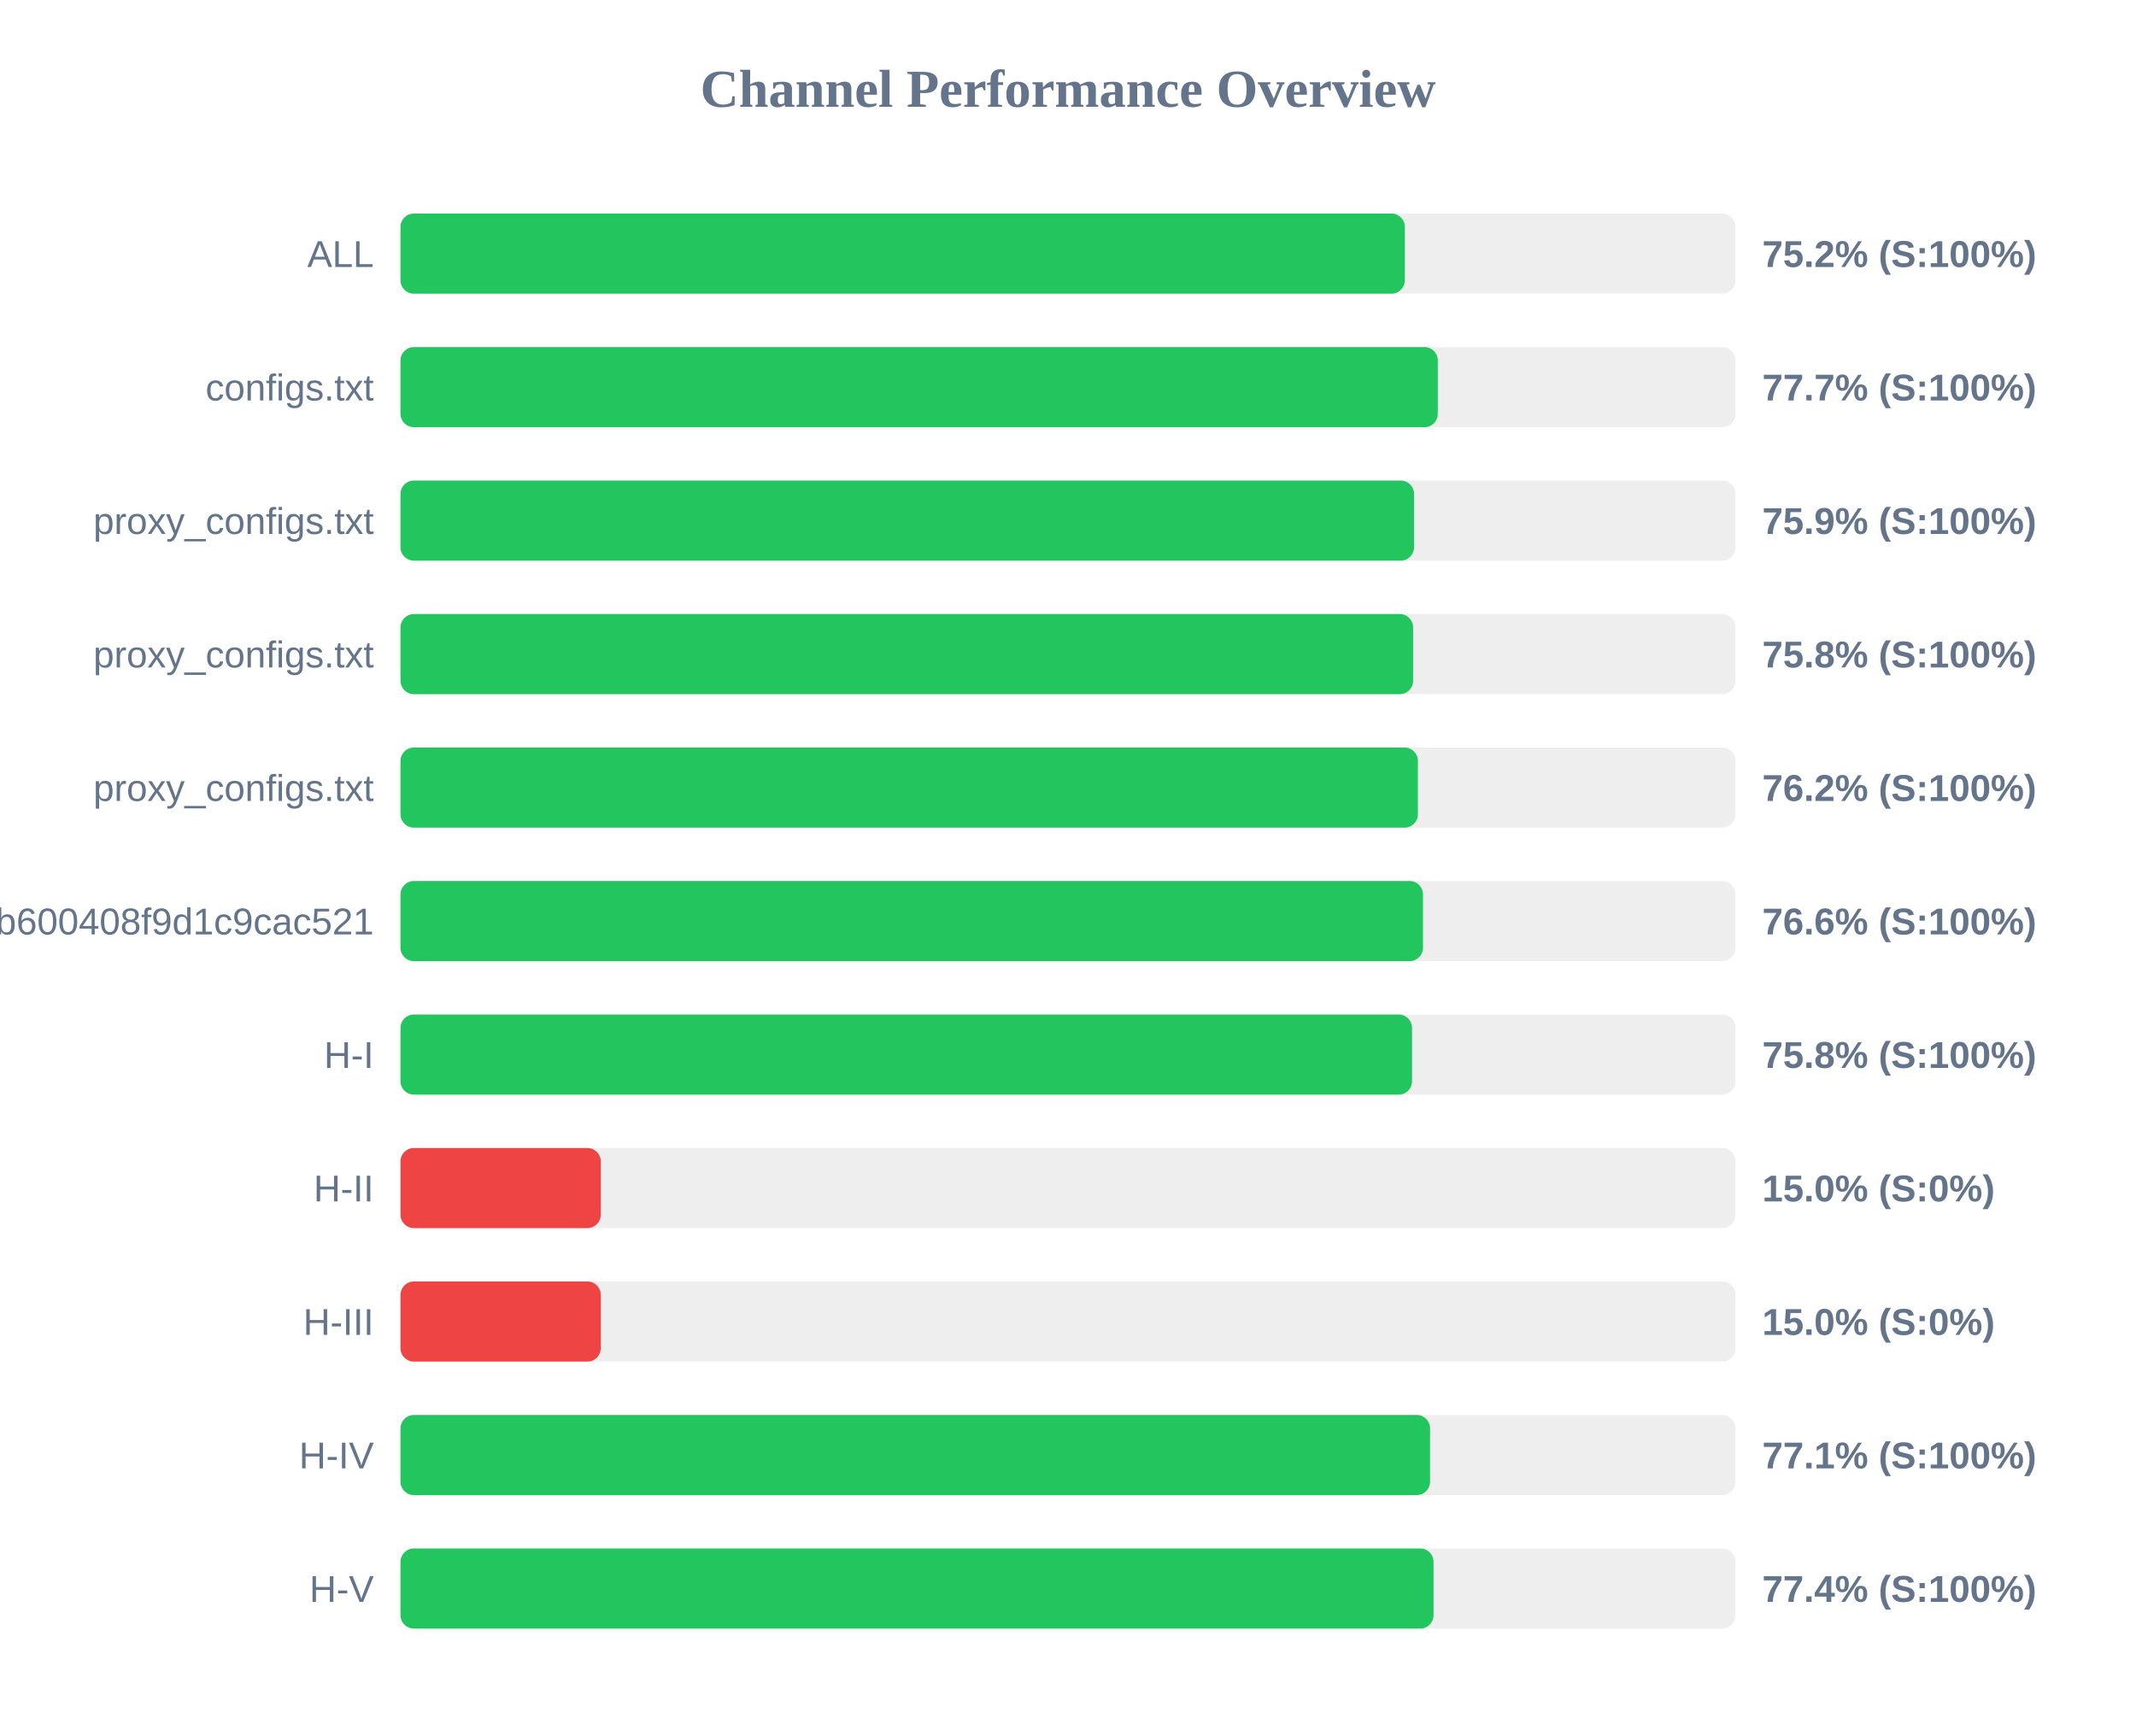
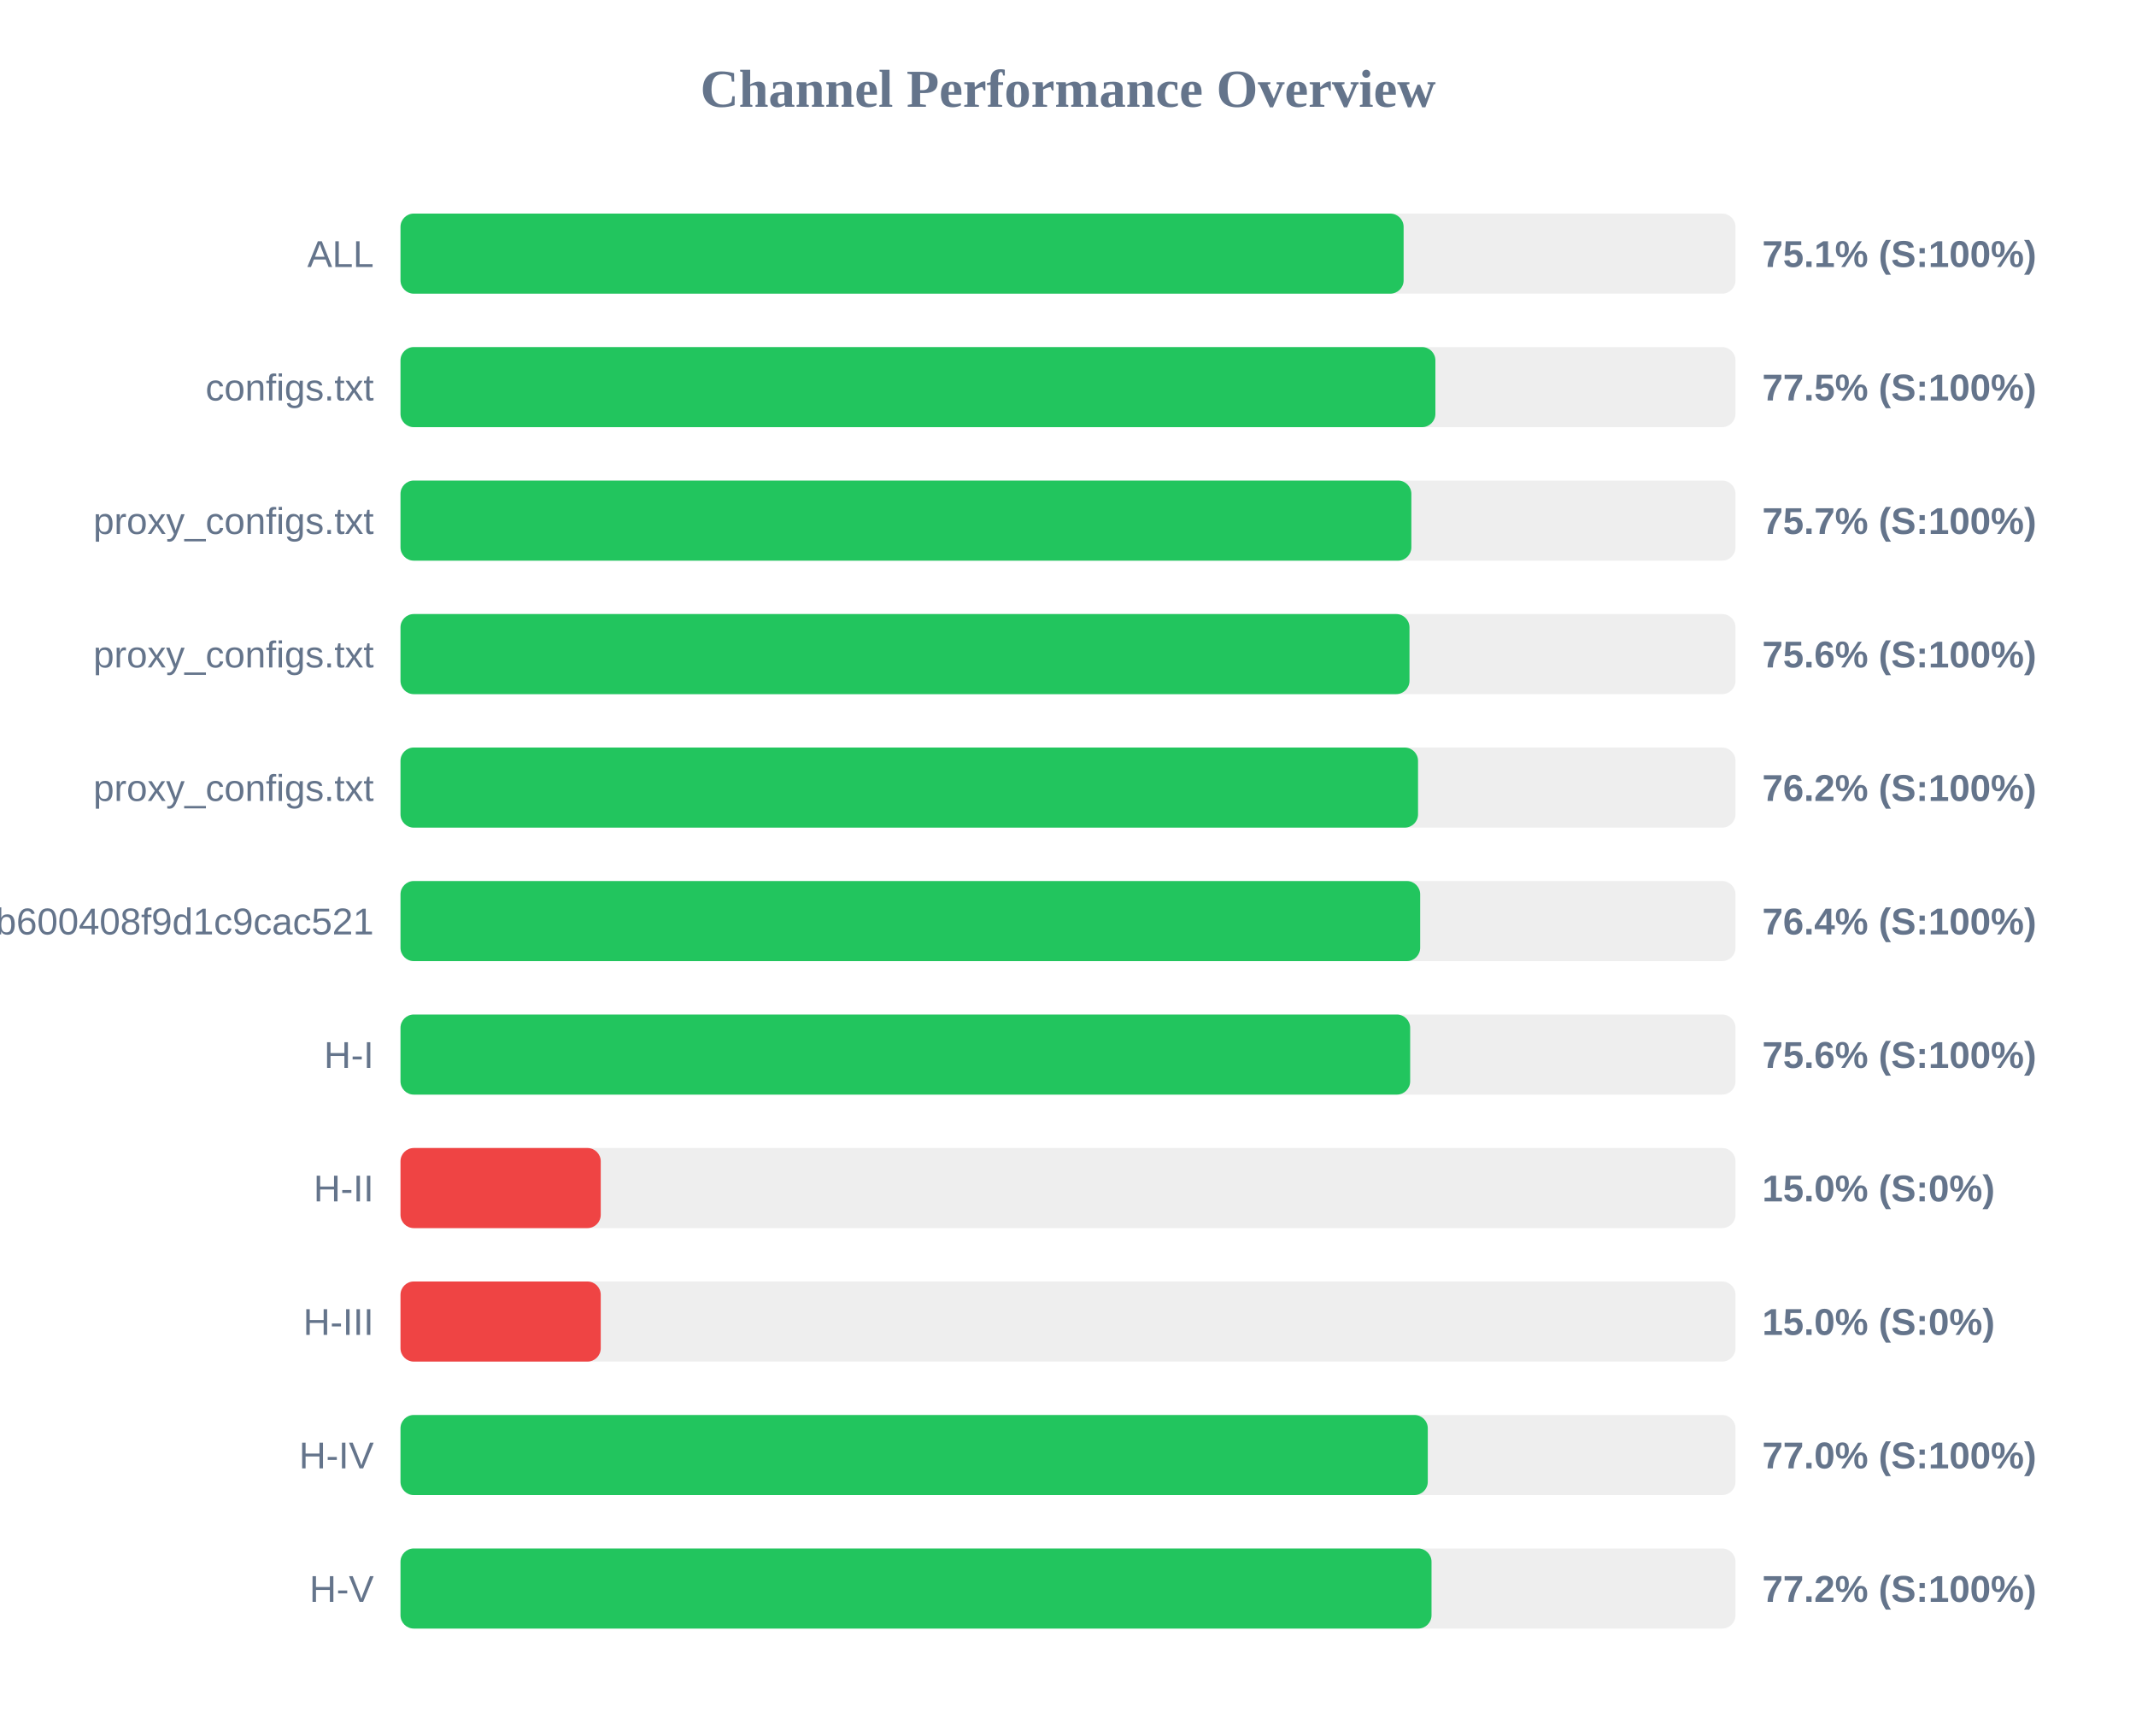
<svg xmlns="http://www.w3.org/2000/svg" width="800" height="650" version="1.1">
  <style>
        .row { font: 14px Arial; fill: #64748b; }
        .score { font: bold 14px Arial; fill: #64748b; }
    </style>
  <text x="400" y="40" text-anchor="middle" font-size="20px" font-weight="bold" fill="#64748b">Channel Performance Overview</text>
  <rect x="150" y="80" width="500" height="30" fill="#eee" rx="5" />
-   <rect x="150" y="80" width="376.15" height="30" fill="#22c55e" rx="5" />
+   <rect x="150" y="80" width="375.7" height="30" fill="#22c55e" rx="5" />
  <text x="140" y="100" text-anchor="end" class="row">ALL</text>
-   <text x="660" y="100" text-anchor="start" class="score">75.2% (S:100%)</text>
+   <text x="660" y="100" text-anchor="start" class="score">75.1% (S:100%)</text>
  <rect x="150" y="130" width="500" height="30" fill="#eee" rx="5" />
-   <rect x="150" y="130" width="388.5" height="30" fill="#22c55e" rx="5" />
+   <rect x="150" y="130" width="387.6" height="30" fill="#22c55e" rx="5" />
  <text x="140" y="150" text-anchor="end" class="row">configs.txt</text>
-   <text x="660" y="150" text-anchor="start" class="score">77.7% (S:100%)</text>
+   <text x="660" y="150" text-anchor="start" class="score">77.5% (S:100%)</text>
  <rect x="150" y="180" width="500" height="30" fill="#eee" rx="5" />
-   <rect x="150" y="180" width="379.6" height="30" fill="#22c55e" rx="5" />
+   <rect x="150" y="180" width="378.6" height="30" fill="#22c55e" rx="5" />
  <text x="140" y="200" text-anchor="end" class="row">proxy_configs.txt</text>
-   <text x="660" y="200" text-anchor="start" class="score">75.9% (S:100%)</text>
+   <text x="660" y="200" text-anchor="start" class="score">75.7% (S:100%)</text>
  <rect x="150" y="230" width="500" height="30" fill="#eee" rx="5" />
-   <rect x="150" y="230" width="379.25" height="30" fill="#22c55e" rx="5" />
+   <rect x="150" y="230" width="377.9" height="30" fill="#22c55e" rx="5" />
  <text x="140" y="250" text-anchor="end" class="row">proxy_configs.txt</text>
-   <text x="660" y="250" text-anchor="start" class="score">75.8% (S:100%)</text>
+   <text x="660" y="250" text-anchor="start" class="score">75.6% (S:100%)</text>
  <rect x="150" y="280" width="500" height="30" fill="#eee" rx="5" />
-   <rect x="150" y="280" width="381.05" height="30" fill="#22c55e" rx="5" />
+   <rect x="150" y="280" width="381.1" height="30" fill="#22c55e" rx="5" />
  <text x="140" y="300" text-anchor="end" class="row">proxy_configs.txt</text>
  <text x="660" y="300" text-anchor="start" class="score">76.2% (S:100%)</text>
  <rect x="150" y="330" width="500" height="30" fill="#eee" rx="5" />
-   <rect x="150" y="330" width="382.95" height="30" fill="#22c55e" rx="5" />
+   <rect x="150" y="330" width="381.9" height="30" fill="#22c55e" rx="5" />
  <text x="140" y="350" text-anchor="end" class="row">subscribe?token=1ccaea07b8047b600408f9d1c9cac521</text>
-   <text x="660" y="350" text-anchor="start" class="score">76.6% (S:100%)</text>
+   <text x="660" y="350" text-anchor="start" class="score">76.4% (S:100%)</text>
  <rect x="150" y="380" width="500" height="30" fill="#eee" rx="5" />
-   <rect x="150" y="380" width="378.85" height="30" fill="#22c55e" rx="5" />
+   <rect x="150" y="380" width="378.15" height="30" fill="#22c55e" rx="5" />
  <text x="140" y="400" text-anchor="end" class="row">H-I</text>
-   <text x="660" y="400" text-anchor="start" class="score">75.8% (S:100%)</text>
+   <text x="660" y="400" text-anchor="start" class="score">75.6% (S:100%)</text>
  <rect x="150" y="430" width="500" height="30" fill="#eee" rx="5" />
  <rect x="150" y="430" width="75.0" height="30" fill="#ef4444" rx="5" />
  <text x="140" y="450" text-anchor="end" class="row">H-II</text>
  <text x="660" y="450" text-anchor="start" class="score">15.0% (S:0%)</text>
  <rect x="150" y="480" width="500" height="30" fill="#eee" rx="5" />
  <rect x="150" y="480" width="75.0" height="30" fill="#ef4444" rx="5" />
  <text x="140" y="500" text-anchor="end" class="row">H-III</text>
  <text x="660" y="500" text-anchor="start" class="score">15.0% (S:0%)</text>
  <rect x="150" y="530" width="500" height="30" fill="#eee" rx="5" />
-   <rect x="150" y="530" width="385.6" height="30" fill="#22c55e" rx="5" />
+   <rect x="150" y="530" width="384.75" height="30" fill="#22c55e" rx="5" />
  <text x="140" y="550" text-anchor="end" class="row">H-IV</text>
-   <text x="660" y="550" text-anchor="start" class="score">77.1% (S:100%)</text>
+   <text x="660" y="550" text-anchor="start" class="score">77.0% (S:100%)</text>
  <rect x="150" y="580" width="500" height="30" fill="#eee" rx="5" />
-   <rect x="150" y="580" width="386.9" height="30" fill="#22c55e" rx="5" />
+   <rect x="150" y="580" width="386.15" height="30" fill="#22c55e" rx="5" />
  <text x="140" y="600" text-anchor="end" class="row">H-V</text>
-   <text x="660" y="600" text-anchor="start" class="score">77.4% (S:100%)</text>
+   <text x="660" y="600" text-anchor="start" class="score">77.2% (S:100%)</text>
</svg>
